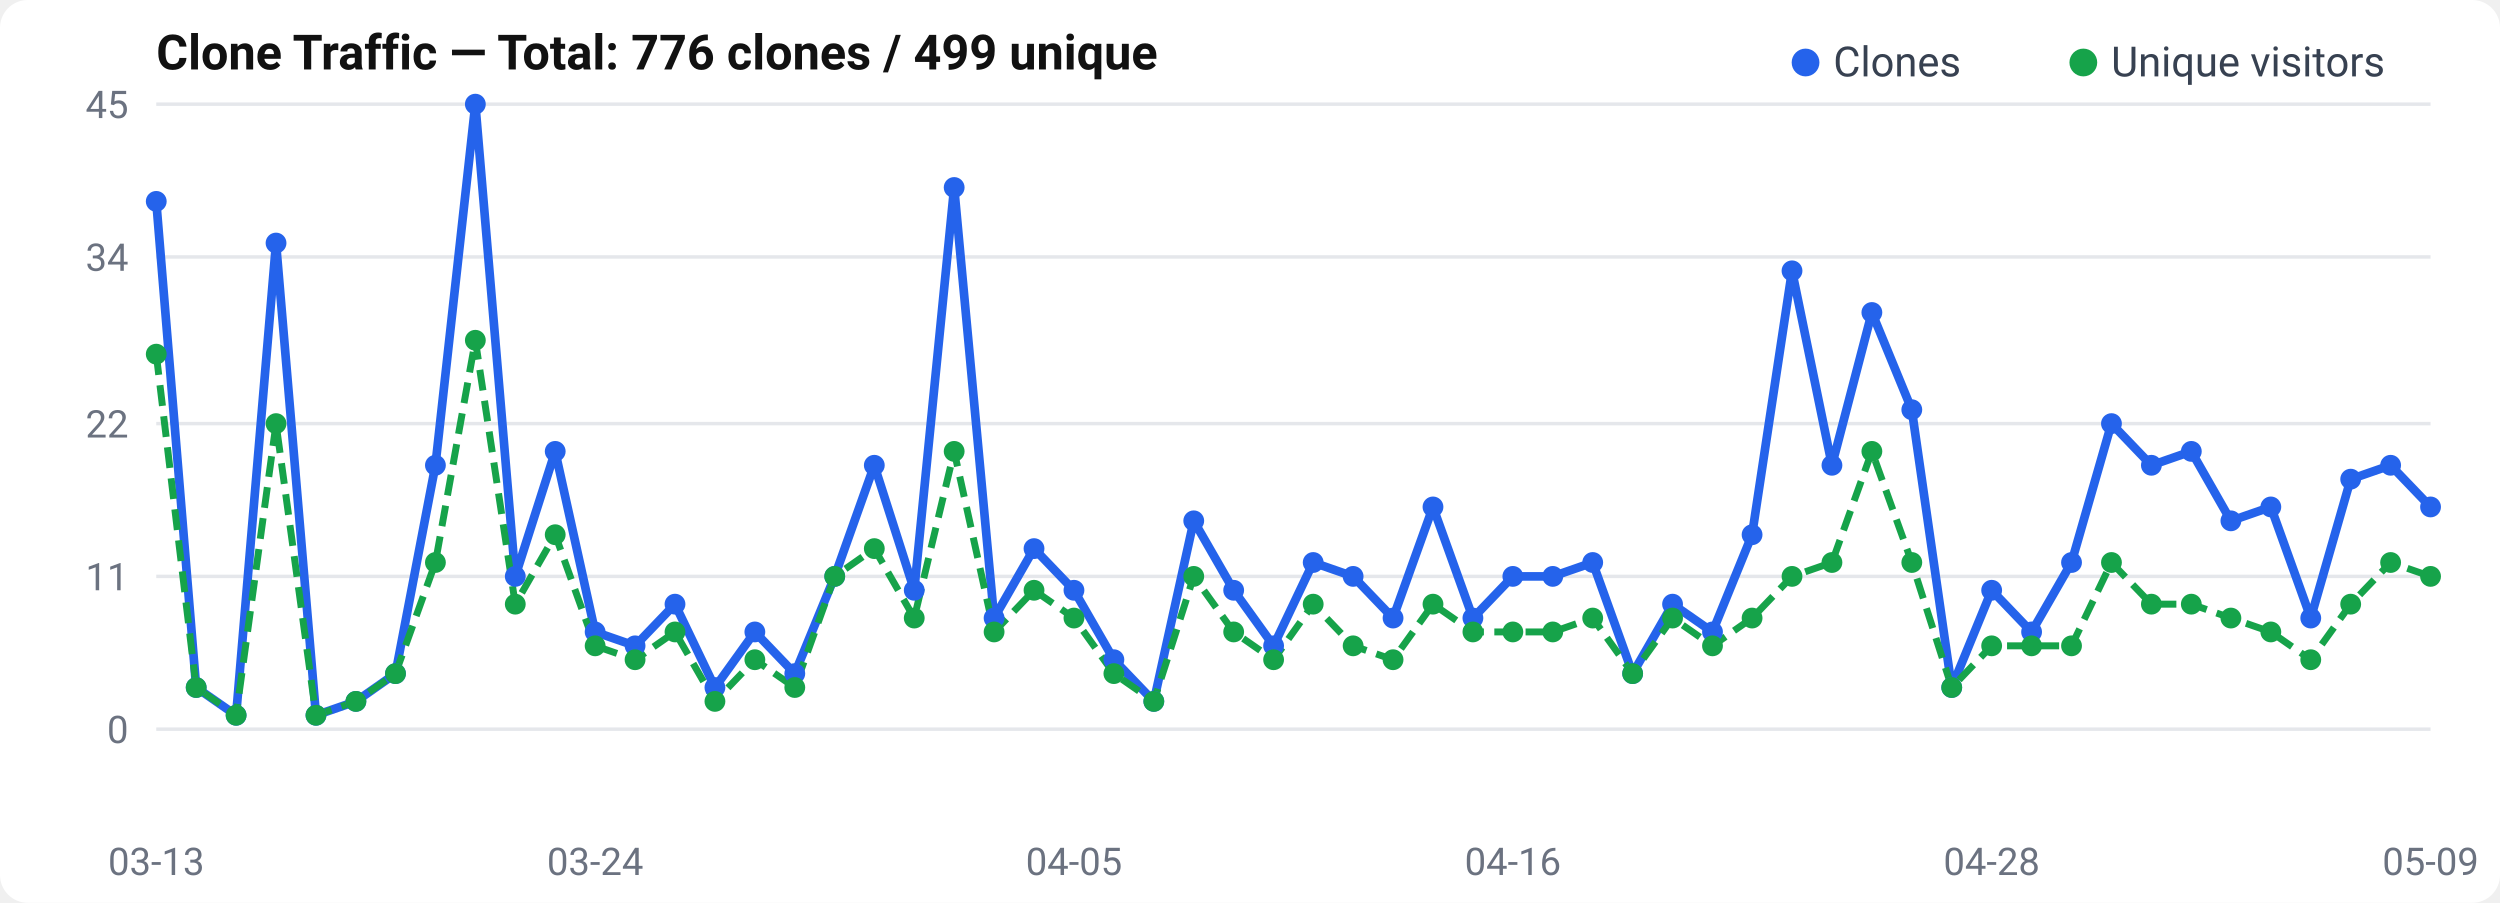
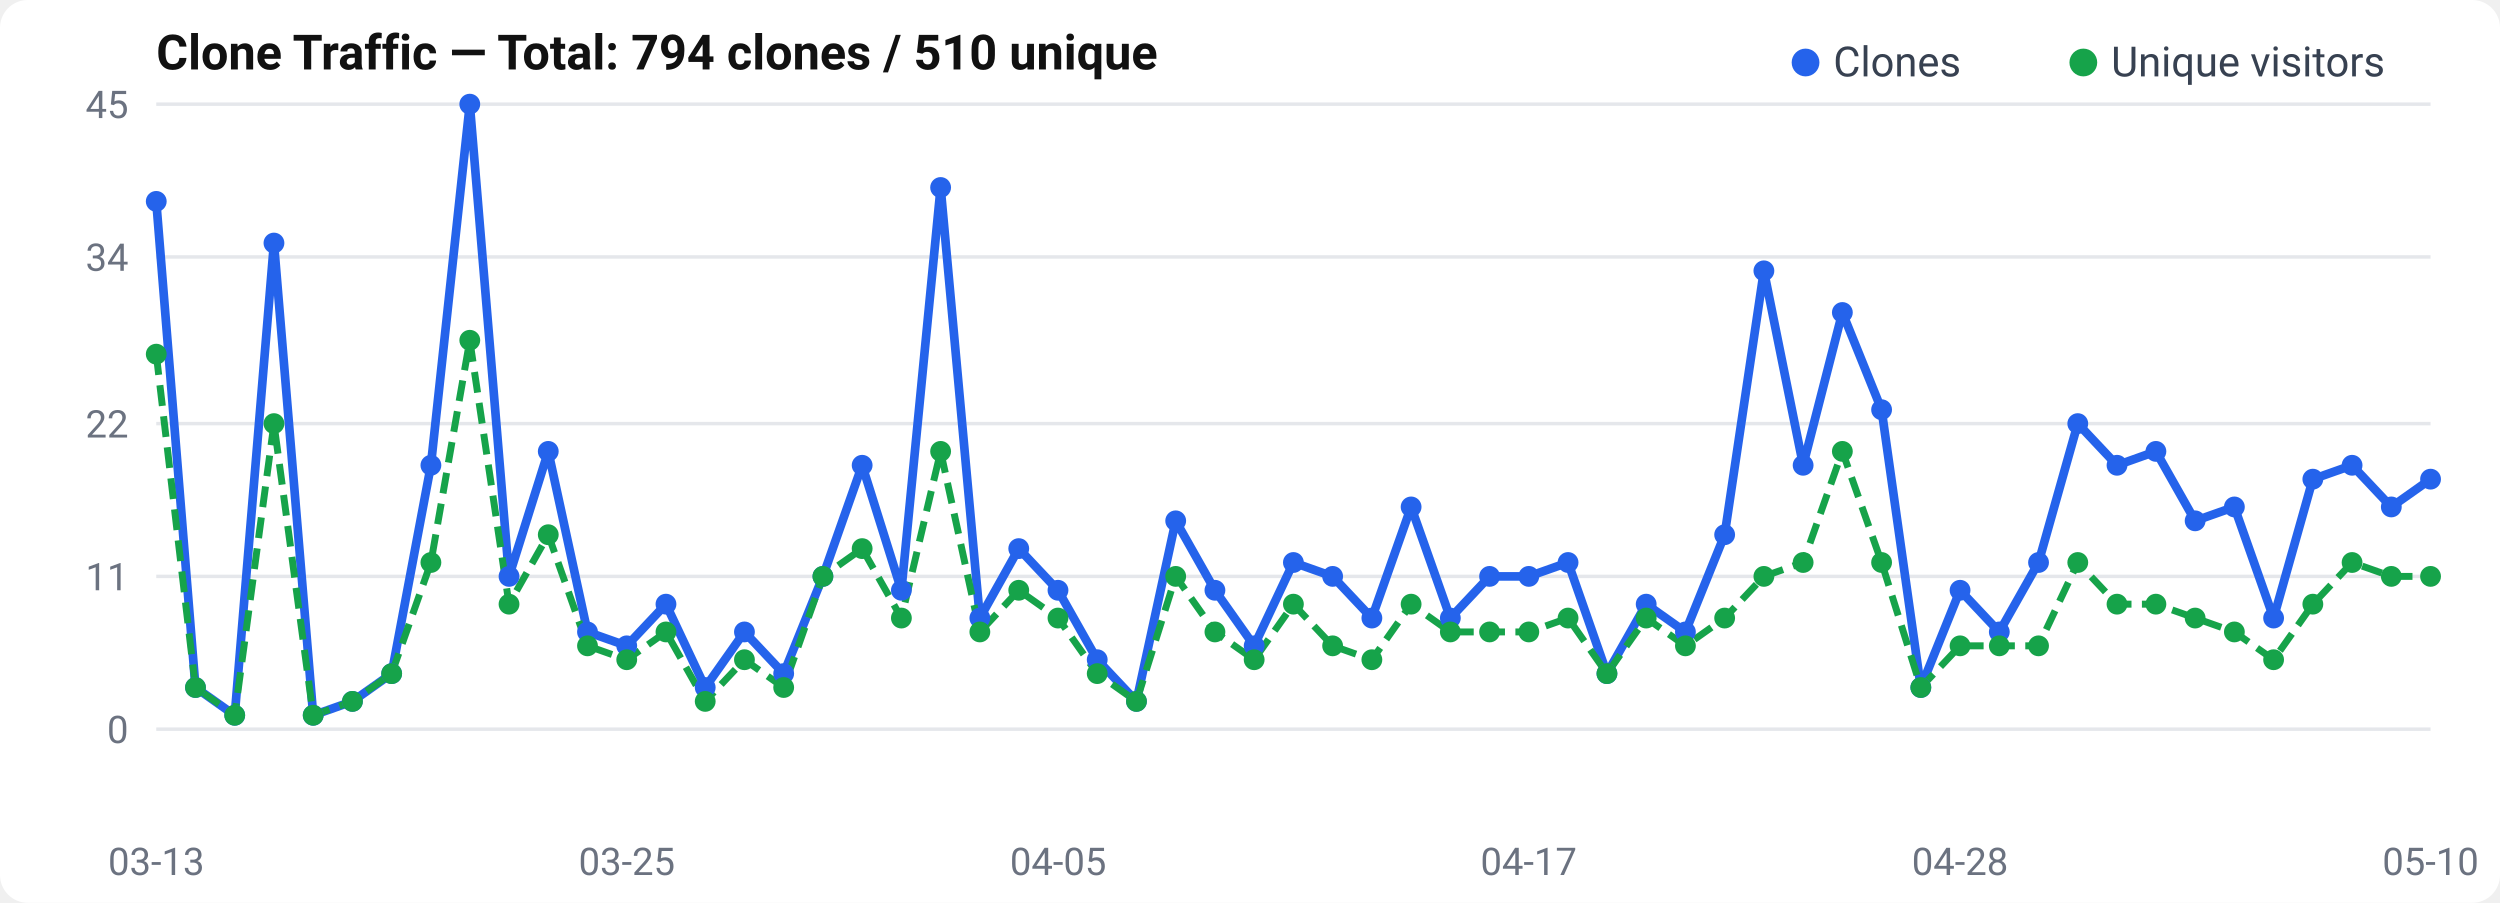
<svg xmlns="http://www.w3.org/2000/svg" width="720" height="260" viewBox="0 0 720 260">
  <rect width="720" height="260" rx="8" fill="#fff" />
  <text x="45" y="20" font-size="14" font-weight="600" fill="#111" font-family="-apple-system, BlinkMacSystemFont, Segoe UI, Roboto, sans-serif">
-   Clone Traffic — Total: 776 clones / 499 unique
+   Clone Traffic — Total: 794 clones / 510 unique
</text>
  <text x="37" y="214.0" text-anchor="end" font-size="11" fill="#6b7280" font-family="-apple-system, BlinkMacSystemFont, Segoe UI, Roboto, sans-serif">0</text>
  <line x1="45" y1="210.0" x2="700" y2="210.0" stroke="#e5e7eb" stroke-width="1" />
  <text x="37" y="170.0" text-anchor="end" font-size="11" fill="#6b7280" font-family="-apple-system, BlinkMacSystemFont, Segoe UI, Roboto, sans-serif">11</text>
  <line x1="45" y1="166.0" x2="700" y2="166.0" stroke="#e5e7eb" stroke-width="1" />
  <text x="37" y="126.0" text-anchor="end" font-size="11" fill="#6b7280" font-family="-apple-system, BlinkMacSystemFont, Segoe UI, Roboto, sans-serif">22</text>
  <line x1="45" y1="122.0" x2="700" y2="122.0" stroke="#e5e7eb" stroke-width="1" />
  <text x="37" y="78.0" text-anchor="end" font-size="11" fill="#6b7280" font-family="-apple-system, BlinkMacSystemFont, Segoe UI, Roboto, sans-serif">34</text>
  <line x1="45" y1="74.0" x2="700" y2="74.0" stroke="#e5e7eb" stroke-width="1" />
  <text x="37" y="34.0" text-anchor="end" font-size="11" fill="#6b7280" font-family="-apple-system, BlinkMacSystemFont, Segoe UI, Roboto, sans-serif">45</text>
  <line x1="45" y1="30.0" x2="700" y2="30.0" stroke="#e5e7eb" stroke-width="1" />
-   <polyline points="45.0,58.0 56.5,198.0 68.0,206.0 79.5,70.0 91.0,206.0 102.5,202.0 113.9,194.0 125.4,134.0 136.9,30.0 148.4,166.0 159.9,130.0 171.4,182.0 182.9,186.0 194.4,174.0 205.9,198.0 217.4,182.0 228.9,194.0 240.4,166.0 251.8,134.0 263.3,170.0 274.8,54.0 286.3,178.0 297.8,158.0 309.3,170.0 320.8,190.0 332.3,202.0 343.8,150.0 355.3,170.0 366.8,186.0 378.2,162.0 389.7,166.0 401.2,178.0 412.7,146.0 424.2,178.0 435.7,166.0 447.2,166.0 458.7,162.0 470.2,194.0 481.7,174.0 493.2,182.0 504.6,154.0 516.1,78.0 527.6,134.0 539.1,90.0 550.6,118.0 562.1,198.0 573.6,170.0 585.1,182.0 596.6,162.0 608.1,122.0 619.6,134.0 631.1,130.0 642.5,150.0 654.0,146.0 665.5,178.0 677.0,138.0 688.5,134.0 700.0,146.0" fill="none" stroke="#2563eb" stroke-width="2.5" stroke-linejoin="round" />
-   <polyline points="45.0,102.0 56.5,198.0 68.0,206.0 79.5,122.0 91.0,206.0 102.5,202.0 113.9,194.0 125.4,162.0 136.9,98.0 148.4,174.0 159.9,154.0 171.4,186.0 182.9,190.0 194.4,182.0 205.9,202.0 217.4,190.0 228.9,198.0 240.4,166.0 251.8,158.0 263.3,178.0 274.8,130.0 286.3,182.0 297.8,170.0 309.3,178.0 320.8,194.0 332.3,202.0 343.8,166.0 355.3,182.0 366.8,190.0 378.2,174.0 389.7,186.0 401.2,190.0 412.7,174.0 424.2,182.0 435.7,182.0 447.2,182.0 458.7,178.0 470.2,194.0 481.7,178.0 493.2,186.0 504.6,178.0 516.1,166.0 527.6,162.0 539.1,130.0 550.6,162.0 562.1,198.0 573.6,186.0 585.1,186.0 596.6,186.0 608.1,162.0 619.6,174.0 631.1,174.0 642.5,178.0 654.0,182.0 665.5,190.0 677.0,174.0 688.5,162.0 700.0,166.0" fill="none" stroke="#16a34a" stroke-width="2" stroke-dasharray="6,3" stroke-linejoin="round" />
+   <polyline points="45.0,58.0 56.3,198.0 67.6,206.0 78.9,70.0 90.2,206.0 101.5,202.0 112.8,194.0 124.1,134.0 135.3,30.0 146.6,166.0 157.9,130.0 169.2,182.0 180.5,186.0 191.8,174.0 203.1,198.0 214.4,182.0 225.7,194.0 237.0,166.0 248.3,134.0 259.6,170.0 270.9,54.0 282.2,178.0 293.4,158.0 304.7,170.0 316.0,190.0 327.3,202.0 338.6,150.0 349.9,170.0 361.2,186.0 372.5,162.0 383.8,166.0 395.1,178.0 406.4,146.0 417.7,178.0 429.0,166.0 440.3,166.0 451.6,162.0 462.8,194.0 474.1,174.0 485.4,182.0 496.7,154.0 508.0,78.0 519.3,134.0 530.6,90.0 541.9,118.0 553.2,198.0 564.5,170.0 575.8,182.0 587.1,162.0 598.4,122.0 609.7,134.0 620.9,130.0 632.2,150.0 643.5,146.0 654.8,178.0 666.1,138.0 677.4,134.0 688.7,146.0 700.0,138.0" fill="none" stroke="#2563eb" stroke-width="2.5" stroke-linejoin="round" />
+   <polyline points="45.0,102.0 56.3,198.0 67.6,206.0 78.9,122.0 90.2,206.0 101.5,202.0 112.8,194.0 124.1,162.0 135.3,98.0 146.6,174.0 157.9,154.0 169.2,186.0 180.5,190.0 191.8,182.0 203.1,202.0 214.4,190.0 225.7,198.0 237.0,166.0 248.3,158.0 259.6,178.0 270.9,130.0 282.2,182.0 293.4,170.0 304.7,178.0 316.0,194.0 327.3,202.0 338.6,166.0 349.9,182.0 361.2,190.0 372.5,174.0 383.8,186.0 395.1,190.0 406.4,174.0 417.7,182.0 429.0,182.0 440.3,182.0 451.6,178.0 462.8,194.0 474.1,178.0 485.4,186.0 496.7,178.0 508.0,166.0 519.3,162.0 530.6,130.0 541.9,162.0 553.2,198.0 564.5,186.0 575.8,186.0 587.1,186.0 598.4,162.0 609.7,174.0 620.9,174.0 632.2,178.0 643.5,182.0 654.8,190.0 666.1,174.0 677.4,162.0 688.7,166.0 700.0,166.0" fill="none" stroke="#16a34a" stroke-width="2" stroke-dasharray="6,3" stroke-linejoin="round" />
  <circle cx="45.0" cy="58.0" r="3" fill="#2563eb" />
-   <circle cx="56.5" cy="198.0" r="3" fill="#2563eb" />
-   <circle cx="68.0" cy="206.0" r="3" fill="#2563eb" />
-   <circle cx="79.5" cy="70.0" r="3" fill="#2563eb" />
-   <circle cx="91.0" cy="206.0" r="3" fill="#2563eb" />
-   <circle cx="102.5" cy="202.0" r="3" fill="#2563eb" />
-   <circle cx="113.9" cy="194.0" r="3" fill="#2563eb" />
-   <circle cx="125.4" cy="134.0" r="3" fill="#2563eb" />
-   <circle cx="136.9" cy="30.0" r="3" fill="#2563eb" />
-   <circle cx="148.4" cy="166.0" r="3" fill="#2563eb" />
-   <circle cx="159.9" cy="130.0" r="3" fill="#2563eb" />
-   <circle cx="171.4" cy="182.0" r="3" fill="#2563eb" />
-   <circle cx="182.9" cy="186.0" r="3" fill="#2563eb" />
-   <circle cx="194.4" cy="174.0" r="3" fill="#2563eb" />
-   <circle cx="205.9" cy="198.0" r="3" fill="#2563eb" />
-   <circle cx="217.4" cy="182.0" r="3" fill="#2563eb" />
-   <circle cx="228.9" cy="194.0" r="3" fill="#2563eb" />
-   <circle cx="240.4" cy="166.0" r="3" fill="#2563eb" />
-   <circle cx="251.8" cy="134.0" r="3" fill="#2563eb" />
-   <circle cx="263.3" cy="170.0" r="3" fill="#2563eb" />
-   <circle cx="274.8" cy="54.0" r="3" fill="#2563eb" />
-   <circle cx="286.3" cy="178.0" r="3" fill="#2563eb" />
-   <circle cx="297.8" cy="158.0" r="3" fill="#2563eb" />
-   <circle cx="309.3" cy="170.0" r="3" fill="#2563eb" />
-   <circle cx="320.8" cy="190.0" r="3" fill="#2563eb" />
-   <circle cx="332.3" cy="202.0" r="3" fill="#2563eb" />
-   <circle cx="343.8" cy="150.0" r="3" fill="#2563eb" />
-   <circle cx="355.3" cy="170.0" r="3" fill="#2563eb" />
-   <circle cx="366.8" cy="186.0" r="3" fill="#2563eb" />
-   <circle cx="378.2" cy="162.0" r="3" fill="#2563eb" />
-   <circle cx="389.7" cy="166.0" r="3" fill="#2563eb" />
-   <circle cx="401.2" cy="178.0" r="3" fill="#2563eb" />
-   <circle cx="412.7" cy="146.0" r="3" fill="#2563eb" />
-   <circle cx="424.2" cy="178.0" r="3" fill="#2563eb" />
-   <circle cx="435.7" cy="166.0" r="3" fill="#2563eb" />
-   <circle cx="447.2" cy="166.0" r="3" fill="#2563eb" />
-   <circle cx="458.7" cy="162.0" r="3" fill="#2563eb" />
-   <circle cx="470.2" cy="194.0" r="3" fill="#2563eb" />
-   <circle cx="481.7" cy="174.0" r="3" fill="#2563eb" />
-   <circle cx="493.2" cy="182.0" r="3" fill="#2563eb" />
-   <circle cx="504.6" cy="154.0" r="3" fill="#2563eb" />
-   <circle cx="516.1" cy="78.0" r="3" fill="#2563eb" />
-   <circle cx="527.6" cy="134.0" r="3" fill="#2563eb" />
-   <circle cx="539.1" cy="90.0" r="3" fill="#2563eb" />
-   <circle cx="550.6" cy="118.0" r="3" fill="#2563eb" />
-   <circle cx="562.1" cy="198.0" r="3" fill="#2563eb" />
-   <circle cx="573.6" cy="170.0" r="3" fill="#2563eb" />
-   <circle cx="585.1" cy="182.0" r="3" fill="#2563eb" />
-   <circle cx="596.6" cy="162.0" r="3" fill="#2563eb" />
-   <circle cx="608.1" cy="122.0" r="3" fill="#2563eb" />
-   <circle cx="619.6" cy="134.0" r="3" fill="#2563eb" />
-   <circle cx="631.1" cy="130.0" r="3" fill="#2563eb" />
-   <circle cx="642.5" cy="150.0" r="3" fill="#2563eb" />
-   <circle cx="654.0" cy="146.0" r="3" fill="#2563eb" />
-   <circle cx="665.5" cy="178.0" r="3" fill="#2563eb" />
-   <circle cx="677.0" cy="138.0" r="3" fill="#2563eb" />
-   <circle cx="688.5" cy="134.0" r="3" fill="#2563eb" />
-   <circle cx="700.0" cy="146.0" r="3" fill="#2563eb" />
+   <circle cx="56.3" cy="198.0" r="3" fill="#2563eb" />
+   <circle cx="67.6" cy="206.0" r="3" fill="#2563eb" />
+   <circle cx="78.9" cy="70.0" r="3" fill="#2563eb" />
+   <circle cx="90.2" cy="206.0" r="3" fill="#2563eb" />
+   <circle cx="101.5" cy="202.0" r="3" fill="#2563eb" />
+   <circle cx="112.8" cy="194.0" r="3" fill="#2563eb" />
+   <circle cx="124.1" cy="134.0" r="3" fill="#2563eb" />
+   <circle cx="135.3" cy="30.0" r="3" fill="#2563eb" />
+   <circle cx="146.6" cy="166.0" r="3" fill="#2563eb" />
+   <circle cx="157.9" cy="130.0" r="3" fill="#2563eb" />
+   <circle cx="169.2" cy="182.0" r="3" fill="#2563eb" />
+   <circle cx="180.5" cy="186.0" r="3" fill="#2563eb" />
+   <circle cx="191.8" cy="174.0" r="3" fill="#2563eb" />
+   <circle cx="203.1" cy="198.0" r="3" fill="#2563eb" />
+   <circle cx="214.4" cy="182.0" r="3" fill="#2563eb" />
+   <circle cx="225.7" cy="194.0" r="3" fill="#2563eb" />
+   <circle cx="237.0" cy="166.0" r="3" fill="#2563eb" />
+   <circle cx="248.3" cy="134.0" r="3" fill="#2563eb" />
+   <circle cx="259.6" cy="170.0" r="3" fill="#2563eb" />
+   <circle cx="270.9" cy="54.0" r="3" fill="#2563eb" />
+   <circle cx="282.2" cy="178.0" r="3" fill="#2563eb" />
+   <circle cx="293.4" cy="158.0" r="3" fill="#2563eb" />
+   <circle cx="304.7" cy="170.0" r="3" fill="#2563eb" />
+   <circle cx="316.0" cy="190.0" r="3" fill="#2563eb" />
+   <circle cx="327.3" cy="202.0" r="3" fill="#2563eb" />
+   <circle cx="338.6" cy="150.0" r="3" fill="#2563eb" />
+   <circle cx="349.9" cy="170.0" r="3" fill="#2563eb" />
+   <circle cx="361.2" cy="186.0" r="3" fill="#2563eb" />
+   <circle cx="372.5" cy="162.0" r="3" fill="#2563eb" />
+   <circle cx="383.8" cy="166.0" r="3" fill="#2563eb" />
+   <circle cx="395.1" cy="178.0" r="3" fill="#2563eb" />
+   <circle cx="406.4" cy="146.0" r="3" fill="#2563eb" />
+   <circle cx="417.7" cy="178.0" r="3" fill="#2563eb" />
+   <circle cx="429.0" cy="166.0" r="3" fill="#2563eb" />
+   <circle cx="440.3" cy="166.0" r="3" fill="#2563eb" />
+   <circle cx="451.6" cy="162.0" r="3" fill="#2563eb" />
+   <circle cx="462.8" cy="194.0" r="3" fill="#2563eb" />
+   <circle cx="474.1" cy="174.0" r="3" fill="#2563eb" />
+   <circle cx="485.4" cy="182.0" r="3" fill="#2563eb" />
+   <circle cx="496.7" cy="154.0" r="3" fill="#2563eb" />
+   <circle cx="508.0" cy="78.0" r="3" fill="#2563eb" />
+   <circle cx="519.3" cy="134.0" r="3" fill="#2563eb" />
+   <circle cx="530.6" cy="90.0" r="3" fill="#2563eb" />
+   <circle cx="541.9" cy="118.0" r="3" fill="#2563eb" />
+   <circle cx="553.2" cy="198.0" r="3" fill="#2563eb" />
+   <circle cx="564.5" cy="170.0" r="3" fill="#2563eb" />
+   <circle cx="575.8" cy="182.0" r="3" fill="#2563eb" />
+   <circle cx="587.1" cy="162.0" r="3" fill="#2563eb" />
+   <circle cx="598.4" cy="122.0" r="3" fill="#2563eb" />
+   <circle cx="609.7" cy="134.0" r="3" fill="#2563eb" />
+   <circle cx="620.9" cy="130.0" r="3" fill="#2563eb" />
+   <circle cx="632.2" cy="150.0" r="3" fill="#2563eb" />
+   <circle cx="643.5" cy="146.0" r="3" fill="#2563eb" />
+   <circle cx="654.8" cy="178.0" r="3" fill="#2563eb" />
+   <circle cx="666.1" cy="138.0" r="3" fill="#2563eb" />
+   <circle cx="677.4" cy="134.0" r="3" fill="#2563eb" />
+   <circle cx="688.7" cy="146.0" r="3" fill="#2563eb" />
+   <circle cx="700.0" cy="138.0" r="3" fill="#2563eb" />
  <circle cx="45.0" cy="102.0" r="3" fill="#16a34a" />
-   <circle cx="56.5" cy="198.0" r="3" fill="#16a34a" />
-   <circle cx="68.0" cy="206.0" r="3" fill="#16a34a" />
-   <circle cx="79.5" cy="122.0" r="3" fill="#16a34a" />
-   <circle cx="91.0" cy="206.0" r="3" fill="#16a34a" />
-   <circle cx="102.5" cy="202.0" r="3" fill="#16a34a" />
-   <circle cx="113.9" cy="194.0" r="3" fill="#16a34a" />
-   <circle cx="125.4" cy="162.0" r="3" fill="#16a34a" />
-   <circle cx="136.9" cy="98.0" r="3" fill="#16a34a" />
-   <circle cx="148.4" cy="174.0" r="3" fill="#16a34a" />
-   <circle cx="159.9" cy="154.0" r="3" fill="#16a34a" />
-   <circle cx="171.4" cy="186.0" r="3" fill="#16a34a" />
-   <circle cx="182.9" cy="190.0" r="3" fill="#16a34a" />
-   <circle cx="194.4" cy="182.0" r="3" fill="#16a34a" />
-   <circle cx="205.9" cy="202.0" r="3" fill="#16a34a" />
-   <circle cx="217.4" cy="190.0" r="3" fill="#16a34a" />
-   <circle cx="228.9" cy="198.0" r="3" fill="#16a34a" />
-   <circle cx="240.4" cy="166.0" r="3" fill="#16a34a" />
-   <circle cx="251.8" cy="158.0" r="3" fill="#16a34a" />
-   <circle cx="263.3" cy="178.0" r="3" fill="#16a34a" />
-   <circle cx="274.8" cy="130.0" r="3" fill="#16a34a" />
-   <circle cx="286.3" cy="182.0" r="3" fill="#16a34a" />
-   <circle cx="297.8" cy="170.0" r="3" fill="#16a34a" />
-   <circle cx="309.3" cy="178.0" r="3" fill="#16a34a" />
-   <circle cx="320.8" cy="194.0" r="3" fill="#16a34a" />
-   <circle cx="332.3" cy="202.0" r="3" fill="#16a34a" />
-   <circle cx="343.8" cy="166.0" r="3" fill="#16a34a" />
-   <circle cx="355.3" cy="182.0" r="3" fill="#16a34a" />
-   <circle cx="366.8" cy="190.0" r="3" fill="#16a34a" />
-   <circle cx="378.2" cy="174.0" r="3" fill="#16a34a" />
-   <circle cx="389.7" cy="186.0" r="3" fill="#16a34a" />
-   <circle cx="401.2" cy="190.0" r="3" fill="#16a34a" />
-   <circle cx="412.7" cy="174.0" r="3" fill="#16a34a" />
-   <circle cx="424.2" cy="182.0" r="3" fill="#16a34a" />
-   <circle cx="435.7" cy="182.0" r="3" fill="#16a34a" />
-   <circle cx="447.2" cy="182.0" r="3" fill="#16a34a" />
-   <circle cx="458.7" cy="178.0" r="3" fill="#16a34a" />
-   <circle cx="470.2" cy="194.0" r="3" fill="#16a34a" />
-   <circle cx="481.7" cy="178.0" r="3" fill="#16a34a" />
-   <circle cx="493.2" cy="186.0" r="3" fill="#16a34a" />
-   <circle cx="504.6" cy="178.0" r="3" fill="#16a34a" />
-   <circle cx="516.1" cy="166.0" r="3" fill="#16a34a" />
-   <circle cx="527.6" cy="162.0" r="3" fill="#16a34a" />
-   <circle cx="539.1" cy="130.0" r="3" fill="#16a34a" />
-   <circle cx="550.6" cy="162.0" r="3" fill="#16a34a" />
-   <circle cx="562.1" cy="198.0" r="3" fill="#16a34a" />
-   <circle cx="573.6" cy="186.0" r="3" fill="#16a34a" />
-   <circle cx="585.1" cy="186.0" r="3" fill="#16a34a" />
-   <circle cx="596.6" cy="186.0" r="3" fill="#16a34a" />
-   <circle cx="608.1" cy="162.0" r="3" fill="#16a34a" />
-   <circle cx="619.6" cy="174.0" r="3" fill="#16a34a" />
-   <circle cx="631.1" cy="174.0" r="3" fill="#16a34a" />
-   <circle cx="642.5" cy="178.0" r="3" fill="#16a34a" />
-   <circle cx="654.0" cy="182.0" r="3" fill="#16a34a" />
-   <circle cx="665.5" cy="190.0" r="3" fill="#16a34a" />
-   <circle cx="677.0" cy="174.0" r="3" fill="#16a34a" />
-   <circle cx="688.5" cy="162.0" r="3" fill="#16a34a" />
+   <circle cx="56.3" cy="198.0" r="3" fill="#16a34a" />
+   <circle cx="67.6" cy="206.0" r="3" fill="#16a34a" />
+   <circle cx="78.9" cy="122.0" r="3" fill="#16a34a" />
+   <circle cx="90.2" cy="206.0" r="3" fill="#16a34a" />
+   <circle cx="101.5" cy="202.0" r="3" fill="#16a34a" />
+   <circle cx="112.8" cy="194.0" r="3" fill="#16a34a" />
+   <circle cx="124.1" cy="162.0" r="3" fill="#16a34a" />
+   <circle cx="135.3" cy="98.0" r="3" fill="#16a34a" />
+   <circle cx="146.6" cy="174.0" r="3" fill="#16a34a" />
+   <circle cx="157.9" cy="154.0" r="3" fill="#16a34a" />
+   <circle cx="169.2" cy="186.0" r="3" fill="#16a34a" />
+   <circle cx="180.5" cy="190.0" r="3" fill="#16a34a" />
+   <circle cx="191.8" cy="182.0" r="3" fill="#16a34a" />
+   <circle cx="203.1" cy="202.0" r="3" fill="#16a34a" />
+   <circle cx="214.4" cy="190.0" r="3" fill="#16a34a" />
+   <circle cx="225.7" cy="198.0" r="3" fill="#16a34a" />
+   <circle cx="237.0" cy="166.0" r="3" fill="#16a34a" />
+   <circle cx="248.3" cy="158.0" r="3" fill="#16a34a" />
+   <circle cx="259.6" cy="178.0" r="3" fill="#16a34a" />
+   <circle cx="270.9" cy="130.0" r="3" fill="#16a34a" />
+   <circle cx="282.2" cy="182.0" r="3" fill="#16a34a" />
+   <circle cx="293.4" cy="170.0" r="3" fill="#16a34a" />
+   <circle cx="304.7" cy="178.0" r="3" fill="#16a34a" />
+   <circle cx="316.0" cy="194.0" r="3" fill="#16a34a" />
+   <circle cx="327.3" cy="202.0" r="3" fill="#16a34a" />
+   <circle cx="338.6" cy="166.0" r="3" fill="#16a34a" />
+   <circle cx="349.9" cy="182.0" r="3" fill="#16a34a" />
+   <circle cx="361.2" cy="190.0" r="3" fill="#16a34a" />
+   <circle cx="372.5" cy="174.0" r="3" fill="#16a34a" />
+   <circle cx="383.8" cy="186.0" r="3" fill="#16a34a" />
+   <circle cx="395.1" cy="190.0" r="3" fill="#16a34a" />
+   <circle cx="406.4" cy="174.0" r="3" fill="#16a34a" />
+   <circle cx="417.7" cy="182.0" r="3" fill="#16a34a" />
+   <circle cx="429.0" cy="182.0" r="3" fill="#16a34a" />
+   <circle cx="440.3" cy="182.0" r="3" fill="#16a34a" />
+   <circle cx="451.6" cy="178.0" r="3" fill="#16a34a" />
+   <circle cx="462.8" cy="194.0" r="3" fill="#16a34a" />
+   <circle cx="474.1" cy="178.0" r="3" fill="#16a34a" />
+   <circle cx="485.4" cy="186.0" r="3" fill="#16a34a" />
+   <circle cx="496.7" cy="178.0" r="3" fill="#16a34a" />
+   <circle cx="508.0" cy="166.0" r="3" fill="#16a34a" />
+   <circle cx="519.3" cy="162.0" r="3" fill="#16a34a" />
+   <circle cx="530.6" cy="130.0" r="3" fill="#16a34a" />
+   <circle cx="541.9" cy="162.0" r="3" fill="#16a34a" />
+   <circle cx="553.2" cy="198.0" r="3" fill="#16a34a" />
+   <circle cx="564.5" cy="186.0" r="3" fill="#16a34a" />
+   <circle cx="575.8" cy="186.0" r="3" fill="#16a34a" />
+   <circle cx="587.1" cy="186.0" r="3" fill="#16a34a" />
+   <circle cx="598.4" cy="162.0" r="3" fill="#16a34a" />
+   <circle cx="609.7" cy="174.0" r="3" fill="#16a34a" />
+   <circle cx="620.9" cy="174.0" r="3" fill="#16a34a" />
+   <circle cx="632.2" cy="178.0" r="3" fill="#16a34a" />
+   <circle cx="643.5" cy="182.0" r="3" fill="#16a34a" />
+   <circle cx="654.8" cy="190.0" r="3" fill="#16a34a" />
+   <circle cx="666.1" cy="174.0" r="3" fill="#16a34a" />
+   <circle cx="677.4" cy="162.0" r="3" fill="#16a34a" />
+   <circle cx="688.7" cy="166.0" r="3" fill="#16a34a" />
  <circle cx="700.0" cy="166.0" r="3" fill="#16a34a" />
  <text x="45.0" y="252" text-anchor="middle" font-size="11" fill="#6b7280" font-family="-apple-system, BlinkMacSystemFont, Segoe UI, Roboto, sans-serif">03-13</text>
-   <text x="171.404" y="252" text-anchor="middle" font-size="11" fill="#6b7280" font-family="-apple-system, BlinkMacSystemFont, Segoe UI, Roboto, sans-serif">03-24</text>
-   <text x="309.298" y="252" text-anchor="middle" font-size="11" fill="#6b7280" font-family="-apple-system, BlinkMacSystemFont, Segoe UI, Roboto, sans-serif">04-05</text>
-   <text x="435.702" y="252" text-anchor="middle" font-size="11" fill="#6b7280" font-family="-apple-system, BlinkMacSystemFont, Segoe UI, Roboto, sans-serif">04-16</text>
-   <text x="573.596" y="252" text-anchor="middle" font-size="11" fill="#6b7280" font-family="-apple-system, BlinkMacSystemFont, Segoe UI, Roboto, sans-serif">04-28</text>
-   <text x="700.0" y="252" text-anchor="middle" font-size="11" fill="#6b7280" font-family="-apple-system, BlinkMacSystemFont, Segoe UI, Roboto, sans-serif">05-09</text>
+   <text x="180.517" y="252" text-anchor="middle" font-size="11" fill="#6b7280" font-family="-apple-system, BlinkMacSystemFont, Segoe UI, Roboto, sans-serif">03-25</text>
+   <text x="304.741" y="252" text-anchor="middle" font-size="11" fill="#6b7280" font-family="-apple-system, BlinkMacSystemFont, Segoe UI, Roboto, sans-serif">04-05</text>
+   <text x="440.259" y="252" text-anchor="middle" font-size="11" fill="#6b7280" font-family="-apple-system, BlinkMacSystemFont, Segoe UI, Roboto, sans-serif">04-17</text>
+   <text x="564.483" y="252" text-anchor="middle" font-size="11" fill="#6b7280" font-family="-apple-system, BlinkMacSystemFont, Segoe UI, Roboto, sans-serif">04-28</text>
+   <text x="700.0" y="252" text-anchor="middle" font-size="11" fill="#6b7280" font-family="-apple-system, BlinkMacSystemFont, Segoe UI, Roboto, sans-serif">05-10</text>
  <circle cx="520" cy="18" r="4" fill="#2563eb" />
  <text x="528" y="22" font-size="12" fill="#374151" font-family="-apple-system, BlinkMacSystemFont, Segoe UI, Roboto, sans-serif">Clones</text>
  <circle cx="600" cy="18" r="4" fill="#16a34a" />
  <text x="608" y="22" font-size="12" fill="#374151" font-family="-apple-system, BlinkMacSystemFont, Segoe UI, Roboto, sans-serif">Unique visitors</text>
</svg>
